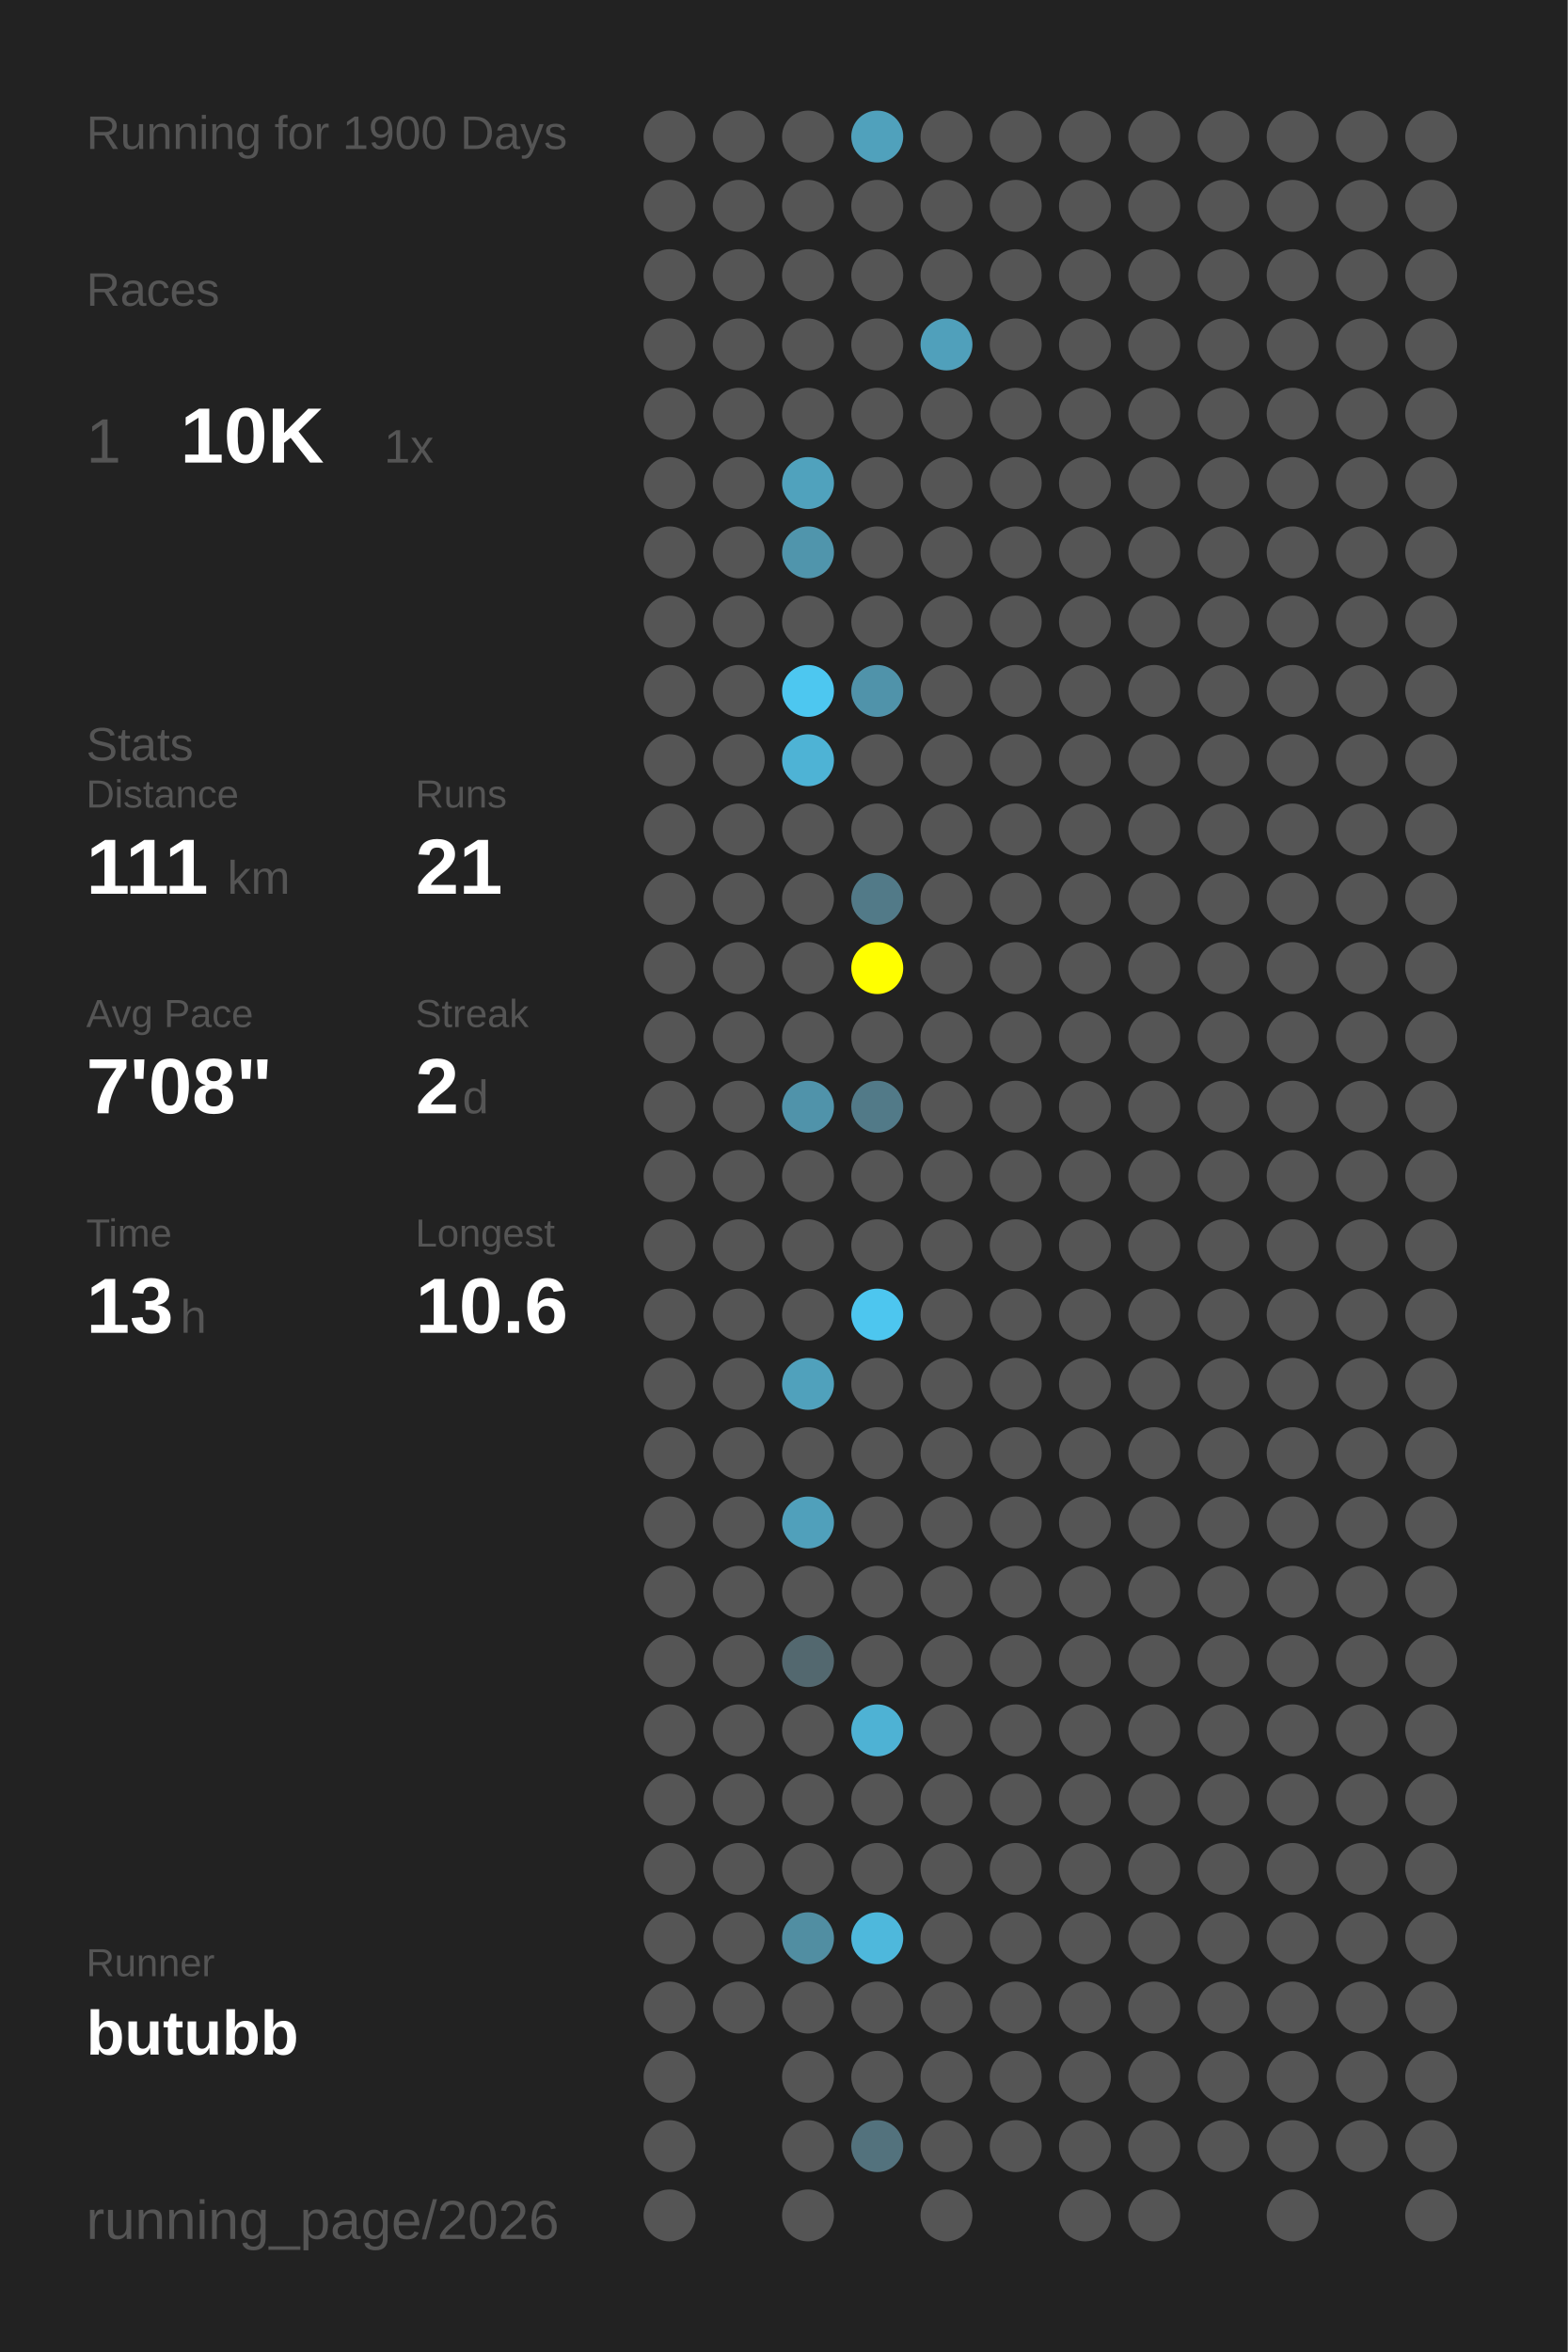
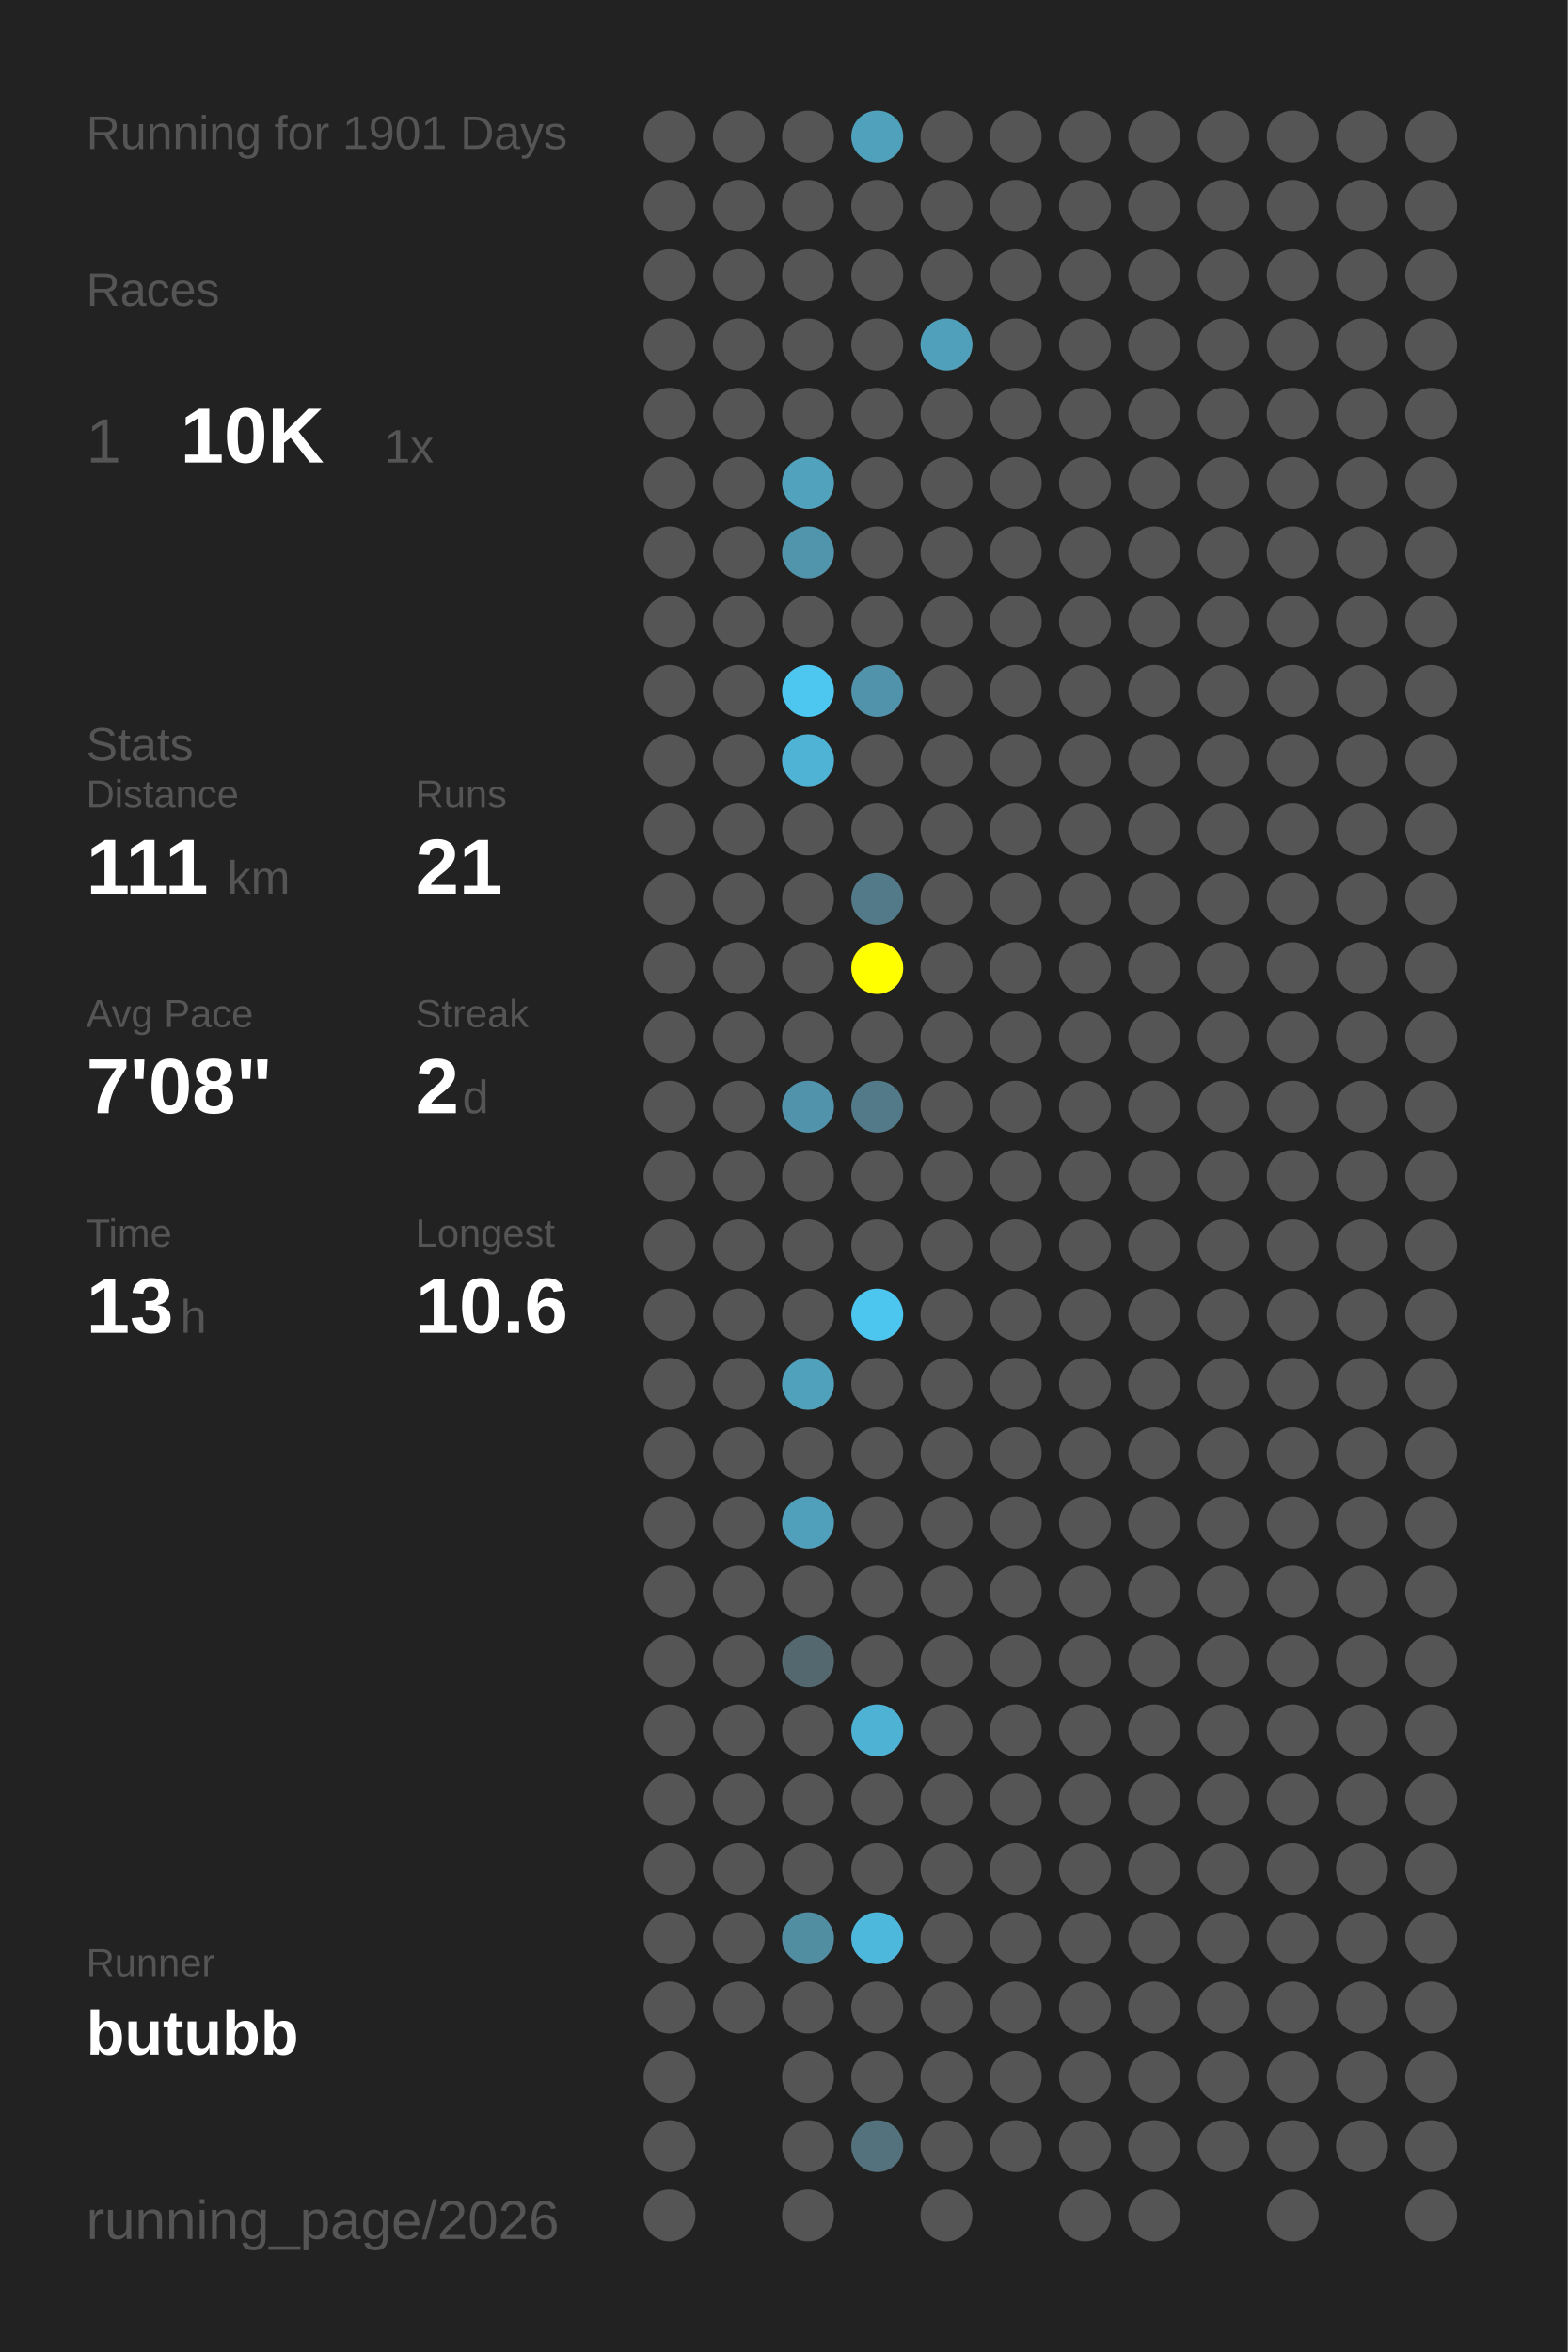
<svg xmlns="http://www.w3.org/2000/svg" baseProfile="full" height="300mm" version="1.1" viewBox="0,0,200,300" width="200mm">
  <defs />
  <rect fill="#222222" height="300" width="200" x="0" y="0" />
-   <text fill="#555555" style="font-size:6px; font-family:Arial;" x="11" y="19">Running for 1900 Days</text>
+   <text fill="#555555" style="font-size:6px; font-family:Arial;" x="11" y="19">Running for 1901 Days</text>
  <text fill="#555555" style="font-size:6px; font-family:Arial;" x="11" y="39">Races</text>
  <text fill="#555555" style="font-size:8px; font-family:Arial;" x="11" y="59">1</text>
  <text fill="#FFFFFF" style="font-size:10px; font-family:Arial; font-weight:bold;" x="23" y="59">10K</text>
  <text fill="#555555" style="font-size:6px; font-family:Arial;" x="49" y="59">1x</text>
  <text fill="#555555" style="font-size:6px; font-family:Arial;" x="11" y="97">Stats</text>
  <text fill="#555555" style="font-size:5px; font-family:Arial;" x="11" y="103">Distance</text>
  <text fill="#FFFFFF" style="font-size:10px; font-family:Arial; font-weight:bold;" x="11" y="114">111</text>
  <text fill="#555555" style="font-size:6px; font-family:Arial;" x="29" y="114">km</text>
  <text fill="#555555" style="font-size:5px; font-family:Arial;" x="53" y="103">Runs</text>
  <text fill="#FFFFFF" style="font-size:10px; font-family:Arial; font-weight:bold;" x="53" y="114">21</text>
  <text fill="#555555" style="font-size:5px; font-family:Arial;" x="11" y="131">Avg Pace</text>
  <text fill="#FFFFFF" style="font-size:10px; font-family:Arial; font-weight:bold;" x="11" y="142">7'08"</text>
  <text fill="#555555" style="font-size:5px; font-family:Arial;" x="53" y="131">Streak</text>
  <text fill="#FFFFFF" style="font-size:10px; font-family:Arial; font-weight:bold;" x="53" y="142">2</text>
  <text fill="#555555" style="font-size:6px; font-family:Arial;" x="59" y="142">d</text>
  <text fill="#555555" style="font-size:5px; font-family:Arial;" x="11" y="159">Time</text>
  <text fill="#FFFFFF" style="font-size:10px; font-family:Arial; font-weight:bold;" x="11" y="170">13</text>
  <text fill="#555555" style="font-size:6px; font-family:Arial;" x="23" y="170">h</text>
  <text fill="#555555" style="font-size:5px; font-family:Arial;" x="53" y="159">Longest</text>
  <text fill="#FFFFFF" style="font-size:10px; font-family:Arial; font-weight:bold;" x="53" y="170">10.6</text>
  <text fill="#555555" style="font-size:5px; font-family:Arial;" x="11" y="252.065">Runner</text>
  <text fill="#FFFFFF" style="font-size:8px; font-family:Arial; font-weight:bold;" x="11" y="262.065">butubb</text>
  <text fill="#555555" style="font-size:7px; font-family:Arial;" x="11" y="285.581">running_page/2026</text>
  <circle cx="85.417" cy="17.419" fill="#555555" r="3.312" />
  <circle cx="85.417" cy="26.258" fill="#555555" r="3.312" />
  <circle cx="85.417" cy="35.097" fill="#555555" r="3.312" />
  <circle cx="85.417" cy="43.935" fill="#555555" r="3.312" />
  <circle cx="85.417" cy="52.774" fill="#555555" r="3.312" />
  <circle cx="85.417" cy="61.613" fill="#555555" r="3.312" />
  <circle cx="85.417" cy="70.452" fill="#555555" r="3.312" />
  <circle cx="85.417" cy="79.29" fill="#555555" r="3.312" />
  <circle cx="85.417" cy="88.129" fill="#555555" r="3.312" />
  <circle cx="85.417" cy="96.968" fill="#555555" r="3.312" />
  <circle cx="85.417" cy="105.806" fill="#555555" r="3.312" />
  <circle cx="85.417" cy="114.645" fill="#555555" r="3.312" />
  <circle cx="85.417" cy="123.484" fill="#555555" r="3.312" />
  <circle cx="85.417" cy="132.323" fill="#555555" r="3.312" />
  <circle cx="85.417" cy="141.161" fill="#555555" r="3.312" />
  <circle cx="85.417" cy="150" fill="#555555" r="3.312" />
  <circle cx="85.417" cy="158.839" fill="#555555" r="3.312" />
  <circle cx="85.417" cy="167.677" fill="#555555" r="3.312" />
  <circle cx="85.417" cy="176.516" fill="#555555" r="3.312" />
  <circle cx="85.417" cy="185.355" fill="#555555" r="3.312" />
  <circle cx="85.417" cy="194.194" fill="#555555" r="3.312" />
  <circle cx="85.417" cy="203.032" fill="#555555" r="3.312" />
  <circle cx="85.417" cy="211.871" fill="#555555" r="3.312" />
  <circle cx="85.417" cy="220.71" fill="#555555" r="3.312" />
  <circle cx="85.417" cy="229.548" fill="#555555" r="3.312" />
  <circle cx="85.417" cy="238.387" fill="#555555" r="3.312" />
  <circle cx="85.417" cy="247.226" fill="#555555" r="3.312" />
  <circle cx="85.417" cy="256.065" fill="#555555" r="3.312" />
  <circle cx="85.417" cy="264.903" fill="#555555" r="3.312" />
  <circle cx="85.417" cy="273.742" fill="#555555" r="3.312" />
  <circle cx="85.417" cy="282.581" fill="#555555" r="3.312" />
  <circle cx="94.25" cy="17.419" fill="#555555" r="3.312" />
  <circle cx="94.25" cy="26.258" fill="#555555" r="3.312" />
  <circle cx="94.25" cy="35.097" fill="#555555" r="3.312" />
  <circle cx="94.25" cy="43.935" fill="#555555" r="3.312" />
  <circle cx="94.25" cy="52.774" fill="#555555" r="3.312" />
  <circle cx="94.25" cy="61.613" fill="#555555" r="3.312" />
  <circle cx="94.25" cy="70.452" fill="#555555" r="3.312" />
  <circle cx="94.25" cy="79.29" fill="#555555" r="3.312" />
  <circle cx="94.25" cy="88.129" fill="#555555" r="3.312" />
  <circle cx="94.25" cy="96.968" fill="#555555" r="3.312" />
  <circle cx="94.25" cy="105.806" fill="#555555" r="3.312" />
  <circle cx="94.25" cy="114.645" fill="#555555" r="3.312" />
  <circle cx="94.25" cy="123.484" fill="#555555" r="3.312" />
  <circle cx="94.25" cy="132.323" fill="#555555" r="3.312" />
  <circle cx="94.25" cy="141.161" fill="#555555" r="3.312" />
  <circle cx="94.25" cy="150" fill="#555555" r="3.312" />
  <circle cx="94.25" cy="158.839" fill="#555555" r="3.312" />
  <circle cx="94.25" cy="167.677" fill="#555555" r="3.312" />
  <circle cx="94.25" cy="176.516" fill="#555555" r="3.312" />
  <circle cx="94.25" cy="185.355" fill="#555555" r="3.312" />
  <circle cx="94.25" cy="194.194" fill="#555555" r="3.312" />
  <circle cx="94.25" cy="203.032" fill="#555555" r="3.312" />
  <circle cx="94.25" cy="211.871" fill="#555555" r="3.312" />
  <circle cx="94.25" cy="220.71" fill="#555555" r="3.312" />
  <circle cx="94.25" cy="229.548" fill="#555555" r="3.312" />
  <circle cx="94.25" cy="238.387" fill="#555555" r="3.312" />
  <circle cx="94.25" cy="247.226" fill="#555555" r="3.312" />
  <circle cx="94.25" cy="256.065" fill="#555555" r="3.312" />
  <circle cx="103.083" cy="17.419" fill="#555555" r="3.312" />
  <circle cx="103.083" cy="26.258" fill="#555555" r="3.312" />
  <circle cx="103.083" cy="35.097" fill="#555555" r="3.312" />
  <circle cx="103.083" cy="43.935" fill="#555555" r="3.312" />
  <circle cx="103.083" cy="52.774" fill="#555555" r="3.312" />
  <circle cx="103.083" cy="61.613" fill="#50a2bd" r="3.312" />
  <circle cx="103.083" cy="70.452" fill="#5095ac" r="3.312" />
  <circle cx="103.083" cy="79.29" fill="#555555" r="3.312" />
  <circle cx="103.083" cy="88.129" fill="#4dc7f0" r="3.312" />
  <circle cx="103.083" cy="96.968" fill="#4eb3d5" r="3.312" />
  <circle cx="103.083" cy="105.806" fill="#555555" r="3.312" />
  <circle cx="103.083" cy="114.645" fill="#555555" r="3.312" />
  <circle cx="103.083" cy="123.484" fill="#555555" r="3.312" />
  <circle cx="103.083" cy="132.323" fill="#555555" r="3.312" />
  <circle cx="103.083" cy="141.161" fill="#5093aa" r="3.312" />
  <circle cx="103.083" cy="150" fill="#555555" r="3.312" />
  <circle cx="103.083" cy="158.839" fill="#555555" r="3.312" />
  <circle cx="103.083" cy="167.677" fill="#555555" r="3.312" />
  <circle cx="103.083" cy="176.516" fill="#50a1bc" r="3.312" />
  <circle cx="103.083" cy="185.355" fill="#555555" r="3.312" />
  <circle cx="103.083" cy="194.194" fill="#50a0bb" r="3.312" />
  <circle cx="103.083" cy="203.032" fill="#555555" r="3.312" />
  <circle cx="103.083" cy="211.871" fill="#53686f" r="3.312" />
  <circle cx="103.083" cy="220.71" fill="#555555" r="3.312" />
  <circle cx="103.083" cy="229.548" fill="#555555" r="3.312" />
  <circle cx="103.083" cy="238.387" fill="#555555" r="3.312" />
  <circle cx="103.083" cy="247.226" fill="#518ea2" r="3.312" />
  <circle cx="103.083" cy="256.065" fill="#555555" r="3.312" />
  <circle cx="103.083" cy="264.903" fill="#555555" r="3.312" />
  <circle cx="103.083" cy="273.742" fill="#555555" r="3.312" />
  <circle cx="103.083" cy="282.581" fill="#555555" r="3.312" />
  <circle cx="111.917" cy="17.419" fill="#50a1bc" r="3.312" />
  <circle cx="111.917" cy="26.258" fill="#555555" r="3.312" />
  <circle cx="111.917" cy="35.097" fill="#555555" r="3.312" />
  <circle cx="111.917" cy="43.935" fill="#555555" r="3.312" />
  <circle cx="111.917" cy="52.774" fill="#555555" r="3.312" />
  <circle cx="111.917" cy="61.613" fill="#555555" r="3.312" />
  <circle cx="111.917" cy="70.452" fill="#555555" r="3.312" />
  <circle cx="111.917" cy="79.29" fill="#555555" r="3.312" />
  <circle cx="111.917" cy="88.129" fill="#5093aa" r="3.312" />
  <circle cx="111.917" cy="96.968" fill="#555555" r="3.312" />
  <circle cx="111.917" cy="105.806" fill="#555555" r="3.312" />
  <circle cx="111.917" cy="114.645" fill="#527a88" r="3.312" />
  <circle cx="111.917" cy="123.484" fill="#FFFF00" r="3.312" />
  <circle cx="111.917" cy="132.323" fill="#555555" r="3.312" />
  <circle cx="111.917" cy="141.161" fill="#527a88" r="3.312" />
  <circle cx="111.917" cy="150" fill="#555555" r="3.312" />
  <circle cx="111.917" cy="158.839" fill="#555555" r="3.312" />
  <circle cx="111.917" cy="167.677" fill="#4dc6ef" r="3.312" />
  <circle cx="111.917" cy="176.516" fill="#555555" r="3.312" />
  <circle cx="111.917" cy="185.355" fill="#555555" r="3.312" />
  <circle cx="111.917" cy="194.194" fill="#555555" r="3.312" />
  <circle cx="111.917" cy="203.032" fill="#555555" r="3.312" />
  <circle cx="111.917" cy="211.871" fill="#555555" r="3.312" />
  <circle cx="111.917" cy="220.71" fill="#4eb2d4" r="3.312" />
  <circle cx="111.917" cy="229.548" fill="#555555" r="3.312" />
  <circle cx="111.917" cy="238.387" fill="#555555" r="3.312" />
  <circle cx="111.917" cy="247.226" fill="#4eb8dc" r="3.312" />
  <circle cx="111.917" cy="256.065" fill="#555555" r="3.312" />
  <circle cx="111.917" cy="264.903" fill="#555555" r="3.312" />
  <circle cx="111.917" cy="273.742" fill="#53727d" r="3.312" />
  <circle cx="120.75" cy="17.419" fill="#555555" r="3.312" />
  <circle cx="120.75" cy="26.258" fill="#555555" r="3.312" />
  <circle cx="120.75" cy="35.097" fill="#555555" r="3.312" />
  <circle cx="120.75" cy="43.935" fill="#50a0bb" r="3.312" />
  <circle cx="120.75" cy="52.774" fill="#555555" r="3.312" />
  <circle cx="120.75" cy="61.613" fill="#555555" r="3.312" />
  <circle cx="120.75" cy="70.452" fill="#555555" r="3.312" />
  <circle cx="120.75" cy="79.29" fill="#555555" r="3.312" />
  <circle cx="120.75" cy="88.129" fill="#555555" r="3.312" />
  <circle cx="120.75" cy="96.968" fill="#555555" r="3.312" />
  <circle cx="120.75" cy="105.806" fill="#555555" r="3.312" />
  <circle cx="120.75" cy="114.645" fill="#555555" r="3.312" />
  <circle cx="120.75" cy="123.484" fill="#555555" r="3.312" />
  <circle cx="120.75" cy="132.323" fill="#555555" r="3.312" />
  <circle cx="120.75" cy="141.161" fill="#555555" r="3.312" />
  <circle cx="120.75" cy="150" fill="#555555" r="3.312" />
  <circle cx="120.75" cy="158.839" fill="#555555" r="3.312" />
  <circle cx="120.75" cy="167.677" fill="#555555" r="3.312" />
  <circle cx="120.75" cy="176.516" fill="#555555" r="3.312" />
  <circle cx="120.75" cy="185.355" fill="#555555" r="3.312" />
  <circle cx="120.75" cy="194.194" fill="#555555" r="3.312" />
  <circle cx="120.75" cy="203.032" fill="#555555" r="3.312" />
  <circle cx="120.75" cy="211.871" fill="#555555" r="3.312" />
  <circle cx="120.75" cy="220.71" fill="#555555" r="3.312" />
  <circle cx="120.75" cy="229.548" fill="#555555" r="3.312" />
  <circle cx="120.75" cy="238.387" fill="#555555" r="3.312" />
  <circle cx="120.75" cy="247.226" fill="#555555" r="3.312" />
  <circle cx="120.75" cy="256.065" fill="#555555" r="3.312" />
  <circle cx="120.75" cy="264.903" fill="#555555" r="3.312" />
  <circle cx="120.75" cy="273.742" fill="#555555" r="3.312" />
  <circle cx="120.75" cy="282.581" fill="#555555" r="3.312" />
  <circle cx="129.583" cy="17.419" fill="#555555" r="3.312" />
  <circle cx="129.583" cy="26.258" fill="#555555" r="3.312" />
  <circle cx="129.583" cy="35.097" fill="#555555" r="3.312" />
  <circle cx="129.583" cy="43.935" fill="#555555" r="3.312" />
  <circle cx="129.583" cy="52.774" fill="#555555" r="3.312" />
  <circle cx="129.583" cy="61.613" fill="#555555" r="3.312" />
  <circle cx="129.583" cy="70.452" fill="#555555" r="3.312" />
  <circle cx="129.583" cy="79.29" fill="#555555" r="3.312" />
  <circle cx="129.583" cy="88.129" fill="#555555" r="3.312" />
  <circle cx="129.583" cy="96.968" fill="#555555" r="3.312" />
  <circle cx="129.583" cy="105.806" fill="#555555" r="3.312" />
  <circle cx="129.583" cy="114.645" fill="#555555" r="3.312" />
  <circle cx="129.583" cy="123.484" fill="#555555" r="3.312" />
  <circle cx="129.583" cy="132.323" fill="#555555" r="3.312" />
  <circle cx="129.583" cy="141.161" fill="#555555" r="3.312" />
  <circle cx="129.583" cy="150" fill="#555555" r="3.312" />
  <circle cx="129.583" cy="158.839" fill="#555555" r="3.312" />
  <circle cx="129.583" cy="167.677" fill="#555555" r="3.312" />
  <circle cx="129.583" cy="176.516" fill="#555555" r="3.312" />
  <circle cx="129.583" cy="185.355" fill="#555555" r="3.312" />
  <circle cx="129.583" cy="194.194" fill="#555555" r="3.312" />
  <circle cx="129.583" cy="203.032" fill="#555555" r="3.312" />
  <circle cx="129.583" cy="211.871" fill="#555555" r="3.312" />
  <circle cx="129.583" cy="220.71" fill="#555555" r="3.312" />
  <circle cx="129.583" cy="229.548" fill="#555555" r="3.312" />
  <circle cx="129.583" cy="238.387" fill="#555555" r="3.312" />
  <circle cx="129.583" cy="247.226" fill="#555555" r="3.312" />
  <circle cx="129.583" cy="256.065" fill="#555555" r="3.312" />
  <circle cx="129.583" cy="264.903" fill="#555555" r="3.312" />
  <circle cx="129.583" cy="273.742" fill="#555555" r="3.312" />
  <circle cx="138.417" cy="17.419" fill="#555555" r="3.312" />
  <circle cx="138.417" cy="26.258" fill="#555555" r="3.312" />
  <circle cx="138.417" cy="35.097" fill="#555555" r="3.312" />
  <circle cx="138.417" cy="43.935" fill="#555555" r="3.312" />
  <circle cx="138.417" cy="52.774" fill="#555555" r="3.312" />
  <circle cx="138.417" cy="61.613" fill="#555555" r="3.312" />
  <circle cx="138.417" cy="70.452" fill="#555555" r="3.312" />
  <circle cx="138.417" cy="79.29" fill="#555555" r="3.312" />
  <circle cx="138.417" cy="88.129" fill="#555555" r="3.312" />
  <circle cx="138.417" cy="96.968" fill="#555555" r="3.312" />
  <circle cx="138.417" cy="105.806" fill="#555555" r="3.312" />
  <circle cx="138.417" cy="114.645" fill="#555555" r="3.312" />
  <circle cx="138.417" cy="123.484" fill="#555555" r="3.312" />
  <circle cx="138.417" cy="132.323" fill="#555555" r="3.312" />
  <circle cx="138.417" cy="141.161" fill="#555555" r="3.312" />
  <circle cx="138.417" cy="150" fill="#555555" r="3.312" />
  <circle cx="138.417" cy="158.839" fill="#555555" r="3.312" />
  <circle cx="138.417" cy="167.677" fill="#555555" r="3.312" />
  <circle cx="138.417" cy="176.516" fill="#555555" r="3.312" />
  <circle cx="138.417" cy="185.355" fill="#555555" r="3.312" />
  <circle cx="138.417" cy="194.194" fill="#555555" r="3.312" />
  <circle cx="138.417" cy="203.032" fill="#555555" r="3.312" />
  <circle cx="138.417" cy="211.871" fill="#555555" r="3.312" />
  <circle cx="138.417" cy="220.71" fill="#555555" r="3.312" />
  <circle cx="138.417" cy="229.548" fill="#555555" r="3.312" />
  <circle cx="138.417" cy="238.387" fill="#555555" r="3.312" />
  <circle cx="138.417" cy="247.226" fill="#555555" r="3.312" />
  <circle cx="138.417" cy="256.065" fill="#555555" r="3.312" />
  <circle cx="138.417" cy="264.903" fill="#555555" r="3.312" />
  <circle cx="138.417" cy="273.742" fill="#555555" r="3.312" />
  <circle cx="138.417" cy="282.581" fill="#555555" r="3.312" />
  <circle cx="147.25" cy="17.419" fill="#555555" r="3.312" />
  <circle cx="147.25" cy="26.258" fill="#555555" r="3.312" />
  <circle cx="147.25" cy="35.097" fill="#555555" r="3.312" />
  <circle cx="147.25" cy="43.935" fill="#555555" r="3.312" />
  <circle cx="147.25" cy="52.774" fill="#555555" r="3.312" />
  <circle cx="147.25" cy="61.613" fill="#555555" r="3.312" />
  <circle cx="147.25" cy="70.452" fill="#555555" r="3.312" />
  <circle cx="147.25" cy="79.29" fill="#555555" r="3.312" />
  <circle cx="147.25" cy="88.129" fill="#555555" r="3.312" />
  <circle cx="147.25" cy="96.968" fill="#555555" r="3.312" />
  <circle cx="147.25" cy="105.806" fill="#555555" r="3.312" />
  <circle cx="147.25" cy="114.645" fill="#555555" r="3.312" />
  <circle cx="147.25" cy="123.484" fill="#555555" r="3.312" />
  <circle cx="147.25" cy="132.323" fill="#555555" r="3.312" />
  <circle cx="147.25" cy="141.161" fill="#555555" r="3.312" />
  <circle cx="147.25" cy="150" fill="#555555" r="3.312" />
  <circle cx="147.25" cy="158.839" fill="#555555" r="3.312" />
  <circle cx="147.25" cy="167.677" fill="#555555" r="3.312" />
  <circle cx="147.25" cy="176.516" fill="#555555" r="3.312" />
  <circle cx="147.25" cy="185.355" fill="#555555" r="3.312" />
  <circle cx="147.25" cy="194.194" fill="#555555" r="3.312" />
  <circle cx="147.25" cy="203.032" fill="#555555" r="3.312" />
  <circle cx="147.25" cy="211.871" fill="#555555" r="3.312" />
  <circle cx="147.25" cy="220.71" fill="#555555" r="3.312" />
  <circle cx="147.25" cy="229.548" fill="#555555" r="3.312" />
  <circle cx="147.25" cy="238.387" fill="#555555" r="3.312" />
  <circle cx="147.25" cy="247.226" fill="#555555" r="3.312" />
  <circle cx="147.25" cy="256.065" fill="#555555" r="3.312" />
  <circle cx="147.25" cy="264.903" fill="#555555" r="3.312" />
  <circle cx="147.25" cy="273.742" fill="#555555" r="3.312" />
  <circle cx="147.25" cy="282.581" fill="#555555" r="3.312" />
  <circle cx="156.083" cy="17.419" fill="#555555" r="3.312" />
  <circle cx="156.083" cy="26.258" fill="#555555" r="3.312" />
  <circle cx="156.083" cy="35.097" fill="#555555" r="3.312" />
  <circle cx="156.083" cy="43.935" fill="#555555" r="3.312" />
  <circle cx="156.083" cy="52.774" fill="#555555" r="3.312" />
  <circle cx="156.083" cy="61.613" fill="#555555" r="3.312" />
  <circle cx="156.083" cy="70.452" fill="#555555" r="3.312" />
  <circle cx="156.083" cy="79.29" fill="#555555" r="3.312" />
  <circle cx="156.083" cy="88.129" fill="#555555" r="3.312" />
  <circle cx="156.083" cy="96.968" fill="#555555" r="3.312" />
  <circle cx="156.083" cy="105.806" fill="#555555" r="3.312" />
  <circle cx="156.083" cy="114.645" fill="#555555" r="3.312" />
  <circle cx="156.083" cy="123.484" fill="#555555" r="3.312" />
  <circle cx="156.083" cy="132.323" fill="#555555" r="3.312" />
  <circle cx="156.083" cy="141.161" fill="#555555" r="3.312" />
  <circle cx="156.083" cy="150" fill="#555555" r="3.312" />
  <circle cx="156.083" cy="158.839" fill="#555555" r="3.312" />
  <circle cx="156.083" cy="167.677" fill="#555555" r="3.312" />
  <circle cx="156.083" cy="176.516" fill="#555555" r="3.312" />
  <circle cx="156.083" cy="185.355" fill="#555555" r="3.312" />
  <circle cx="156.083" cy="194.194" fill="#555555" r="3.312" />
  <circle cx="156.083" cy="203.032" fill="#555555" r="3.312" />
  <circle cx="156.083" cy="211.871" fill="#555555" r="3.312" />
  <circle cx="156.083" cy="220.71" fill="#555555" r="3.312" />
  <circle cx="156.083" cy="229.548" fill="#555555" r="3.312" />
  <circle cx="156.083" cy="238.387" fill="#555555" r="3.312" />
  <circle cx="156.083" cy="247.226" fill="#555555" r="3.312" />
  <circle cx="156.083" cy="256.065" fill="#555555" r="3.312" />
  <circle cx="156.083" cy="264.903" fill="#555555" r="3.312" />
  <circle cx="156.083" cy="273.742" fill="#555555" r="3.312" />
  <circle cx="164.917" cy="17.419" fill="#555555" r="3.312" />
  <circle cx="164.917" cy="26.258" fill="#555555" r="3.312" />
  <circle cx="164.917" cy="35.097" fill="#555555" r="3.312" />
  <circle cx="164.917" cy="43.935" fill="#555555" r="3.312" />
  <circle cx="164.917" cy="52.774" fill="#555555" r="3.312" />
  <circle cx="164.917" cy="61.613" fill="#555555" r="3.312" />
  <circle cx="164.917" cy="70.452" fill="#555555" r="3.312" />
  <circle cx="164.917" cy="79.29" fill="#555555" r="3.312" />
  <circle cx="164.917" cy="88.129" fill="#555555" r="3.312" />
  <circle cx="164.917" cy="96.968" fill="#555555" r="3.312" />
  <circle cx="164.917" cy="105.806" fill="#555555" r="3.312" />
  <circle cx="164.917" cy="114.645" fill="#555555" r="3.312" />
  <circle cx="164.917" cy="123.484" fill="#555555" r="3.312" />
  <circle cx="164.917" cy="132.323" fill="#555555" r="3.312" />
  <circle cx="164.917" cy="141.161" fill="#555555" r="3.312" />
  <circle cx="164.917" cy="150" fill="#555555" r="3.312" />
  <circle cx="164.917" cy="158.839" fill="#555555" r="3.312" />
  <circle cx="164.917" cy="167.677" fill="#555555" r="3.312" />
  <circle cx="164.917" cy="176.516" fill="#555555" r="3.312" />
  <circle cx="164.917" cy="185.355" fill="#555555" r="3.312" />
  <circle cx="164.917" cy="194.194" fill="#555555" r="3.312" />
  <circle cx="164.917" cy="203.032" fill="#555555" r="3.312" />
  <circle cx="164.917" cy="211.871" fill="#555555" r="3.312" />
  <circle cx="164.917" cy="220.71" fill="#555555" r="3.312" />
  <circle cx="164.917" cy="229.548" fill="#555555" r="3.312" />
  <circle cx="164.917" cy="238.387" fill="#555555" r="3.312" />
  <circle cx="164.917" cy="247.226" fill="#555555" r="3.312" />
  <circle cx="164.917" cy="256.065" fill="#555555" r="3.312" />
  <circle cx="164.917" cy="264.903" fill="#555555" r="3.312" />
  <circle cx="164.917" cy="273.742" fill="#555555" r="3.312" />
  <circle cx="164.917" cy="282.581" fill="#555555" r="3.312" />
  <circle cx="173.75" cy="17.419" fill="#555555" r="3.312" />
  <circle cx="173.75" cy="26.258" fill="#555555" r="3.312" />
  <circle cx="173.75" cy="35.097" fill="#555555" r="3.312" />
  <circle cx="173.75" cy="43.935" fill="#555555" r="3.312" />
  <circle cx="173.75" cy="52.774" fill="#555555" r="3.312" />
  <circle cx="173.75" cy="61.613" fill="#555555" r="3.312" />
  <circle cx="173.75" cy="70.452" fill="#555555" r="3.312" />
  <circle cx="173.75" cy="79.29" fill="#555555" r="3.312" />
  <circle cx="173.75" cy="88.129" fill="#555555" r="3.312" />
  <circle cx="173.75" cy="96.968" fill="#555555" r="3.312" />
  <circle cx="173.75" cy="105.806" fill="#555555" r="3.312" />
  <circle cx="173.75" cy="114.645" fill="#555555" r="3.312" />
  <circle cx="173.75" cy="123.484" fill="#555555" r="3.312" />
  <circle cx="173.75" cy="132.323" fill="#555555" r="3.312" />
  <circle cx="173.75" cy="141.161" fill="#555555" r="3.312" />
  <circle cx="173.75" cy="150" fill="#555555" r="3.312" />
  <circle cx="173.75" cy="158.839" fill="#555555" r="3.312" />
  <circle cx="173.75" cy="167.677" fill="#555555" r="3.312" />
  <circle cx="173.75" cy="176.516" fill="#555555" r="3.312" />
  <circle cx="173.75" cy="185.355" fill="#555555" r="3.312" />
  <circle cx="173.75" cy="194.194" fill="#555555" r="3.312" />
  <circle cx="173.75" cy="203.032" fill="#555555" r="3.312" />
  <circle cx="173.75" cy="211.871" fill="#555555" r="3.312" />
  <circle cx="173.75" cy="220.71" fill="#555555" r="3.312" />
  <circle cx="173.75" cy="229.548" fill="#555555" r="3.312" />
  <circle cx="173.75" cy="238.387" fill="#555555" r="3.312" />
  <circle cx="173.75" cy="247.226" fill="#555555" r="3.312" />
  <circle cx="173.75" cy="256.065" fill="#555555" r="3.312" />
  <circle cx="173.75" cy="264.903" fill="#555555" r="3.312" />
  <circle cx="173.75" cy="273.742" fill="#555555" r="3.312" />
  <circle cx="182.583" cy="17.419" fill="#555555" r="3.312" />
  <circle cx="182.583" cy="26.258" fill="#555555" r="3.312" />
  <circle cx="182.583" cy="35.097" fill="#555555" r="3.312" />
  <circle cx="182.583" cy="43.935" fill="#555555" r="3.312" />
  <circle cx="182.583" cy="52.774" fill="#555555" r="3.312" />
  <circle cx="182.583" cy="61.613" fill="#555555" r="3.312" />
  <circle cx="182.583" cy="70.452" fill="#555555" r="3.312" />
  <circle cx="182.583" cy="79.29" fill="#555555" r="3.312" />
  <circle cx="182.583" cy="88.129" fill="#555555" r="3.312" />
  <circle cx="182.583" cy="96.968" fill="#555555" r="3.312" />
  <circle cx="182.583" cy="105.806" fill="#555555" r="3.312" />
  <circle cx="182.583" cy="114.645" fill="#555555" r="3.312" />
  <circle cx="182.583" cy="123.484" fill="#555555" r="3.312" />
  <circle cx="182.583" cy="132.323" fill="#555555" r="3.312" />
  <circle cx="182.583" cy="141.161" fill="#555555" r="3.312" />
  <circle cx="182.583" cy="150" fill="#555555" r="3.312" />
  <circle cx="182.583" cy="158.839" fill="#555555" r="3.312" />
  <circle cx="182.583" cy="167.677" fill="#555555" r="3.312" />
  <circle cx="182.583" cy="176.516" fill="#555555" r="3.312" />
  <circle cx="182.583" cy="185.355" fill="#555555" r="3.312" />
  <circle cx="182.583" cy="194.194" fill="#555555" r="3.312" />
  <circle cx="182.583" cy="203.032" fill="#555555" r="3.312" />
  <circle cx="182.583" cy="211.871" fill="#555555" r="3.312" />
  <circle cx="182.583" cy="220.71" fill="#555555" r="3.312" />
  <circle cx="182.583" cy="229.548" fill="#555555" r="3.312" />
  <circle cx="182.583" cy="238.387" fill="#555555" r="3.312" />
  <circle cx="182.583" cy="247.226" fill="#555555" r="3.312" />
  <circle cx="182.583" cy="256.065" fill="#555555" r="3.312" />
  <circle cx="182.583" cy="264.903" fill="#555555" r="3.312" />
  <circle cx="182.583" cy="273.742" fill="#555555" r="3.312" />
  <circle cx="182.583" cy="282.581" fill="#555555" r="3.312" />
</svg>
